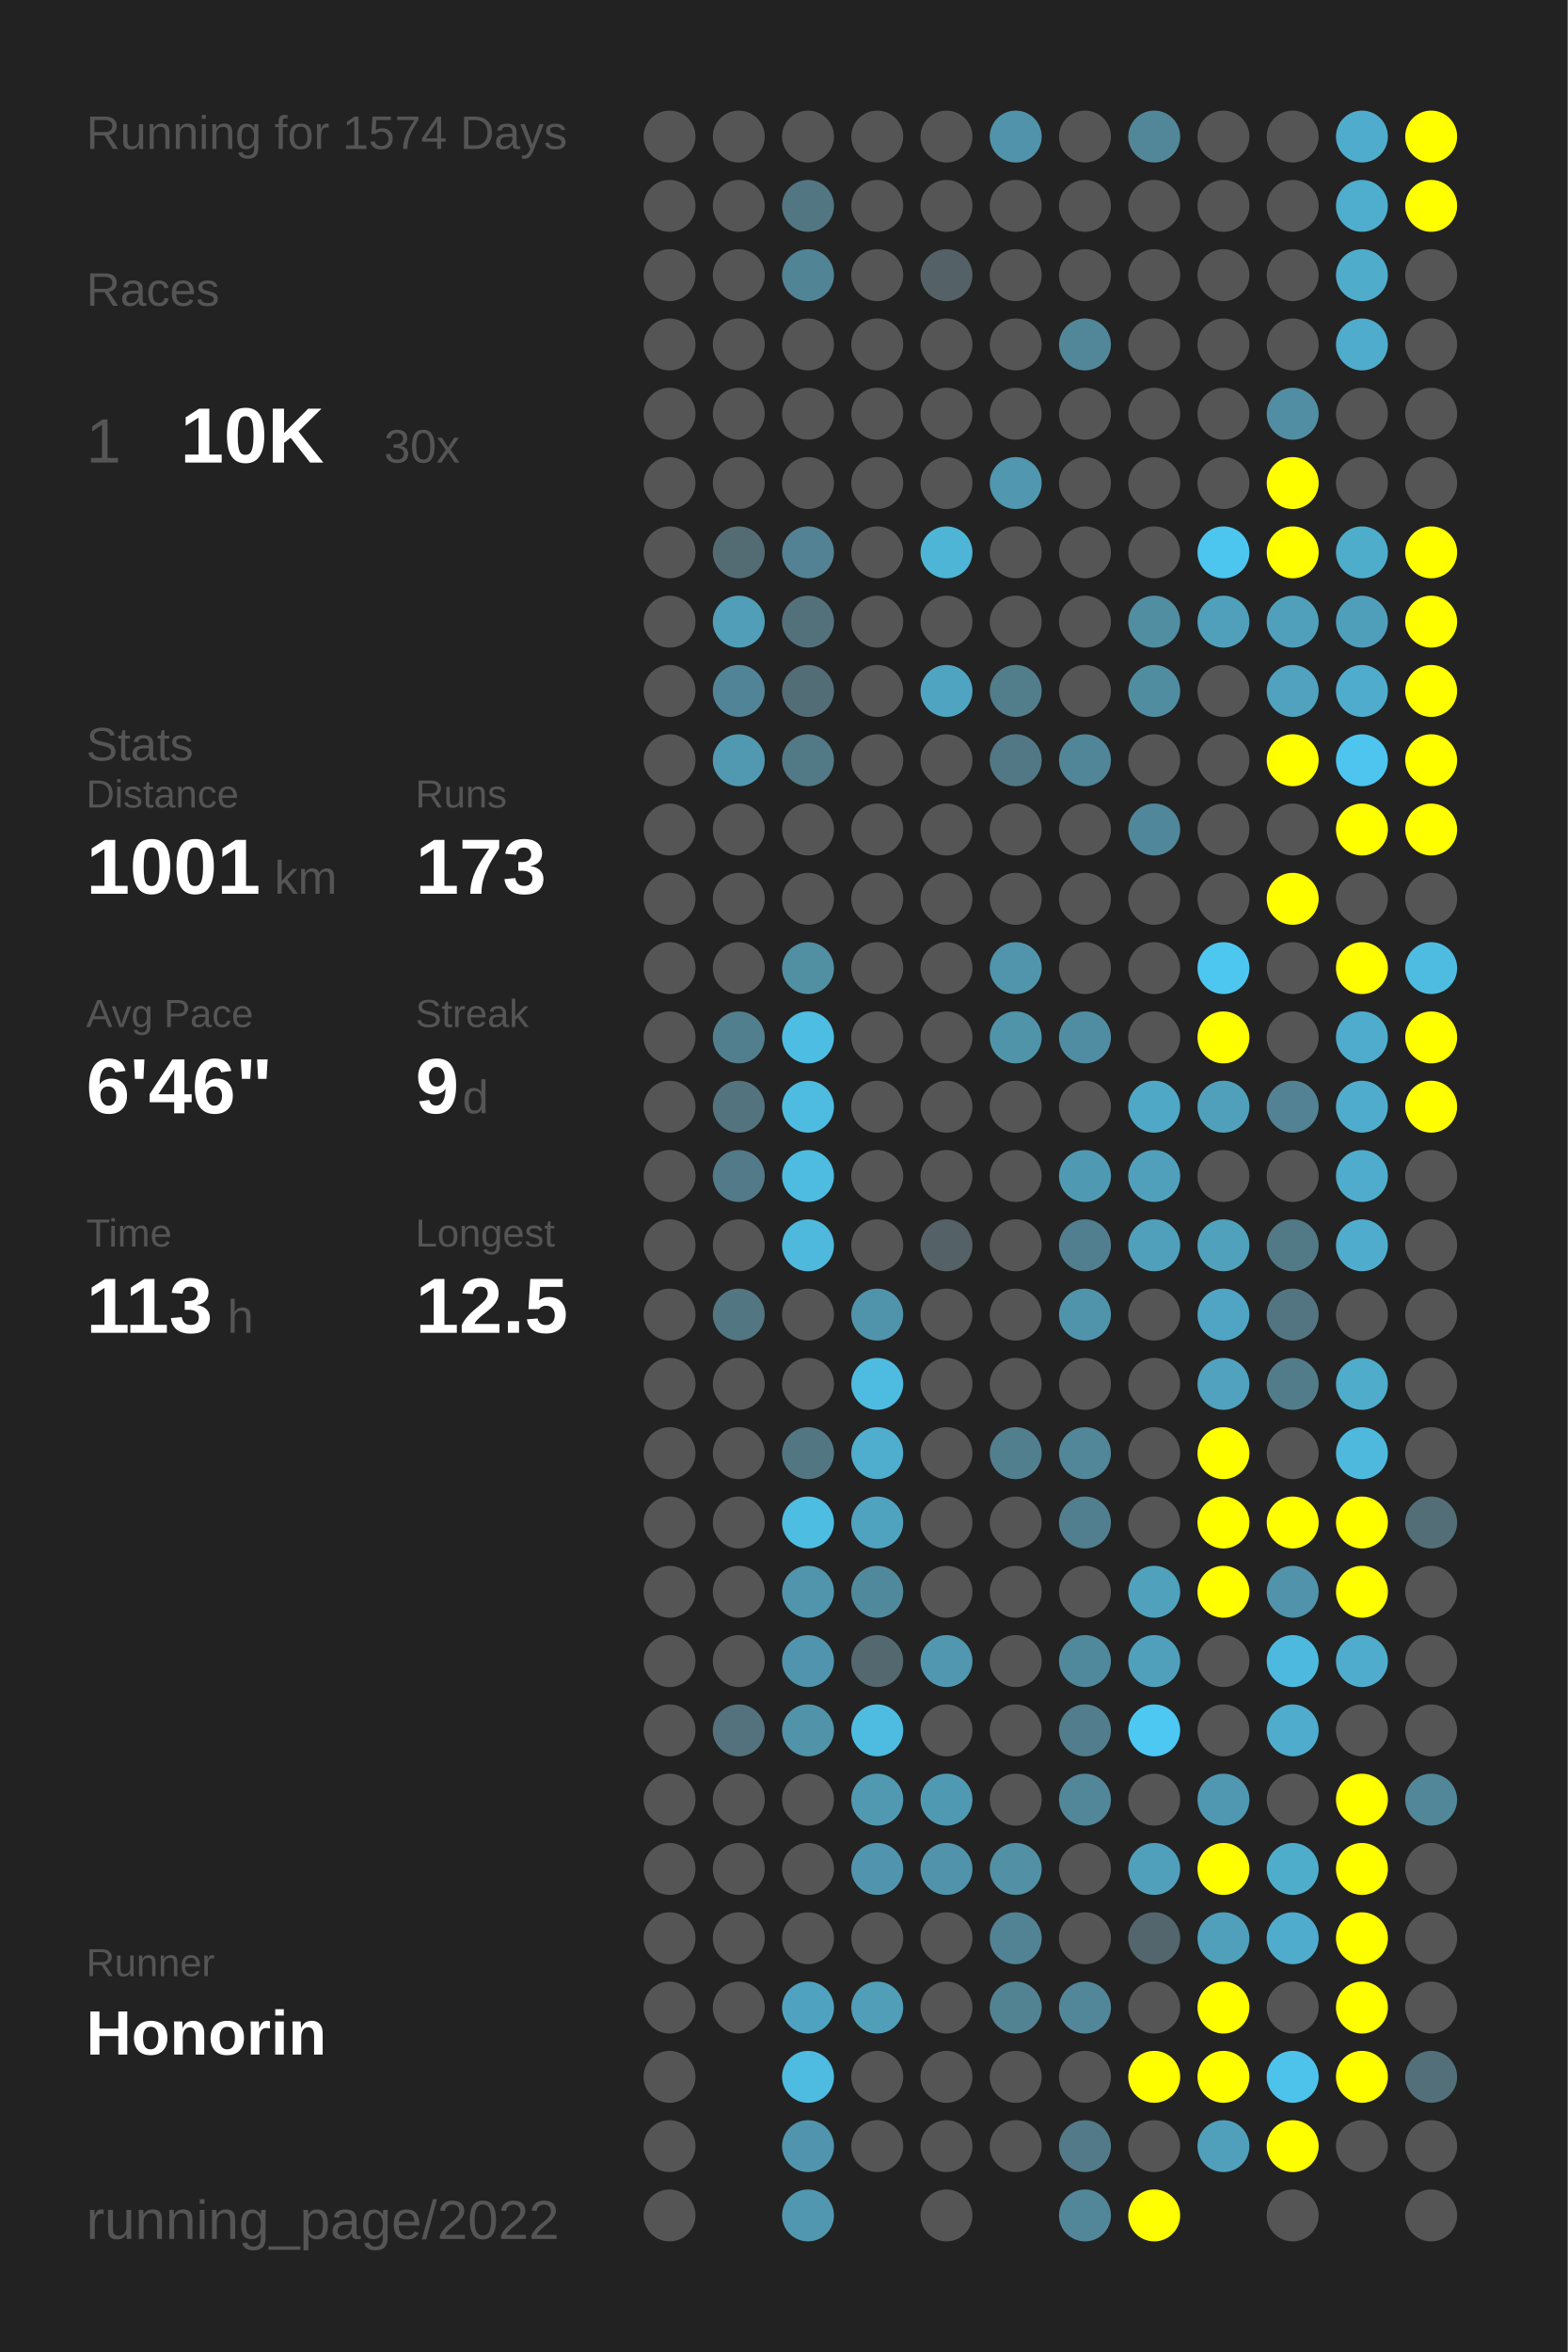
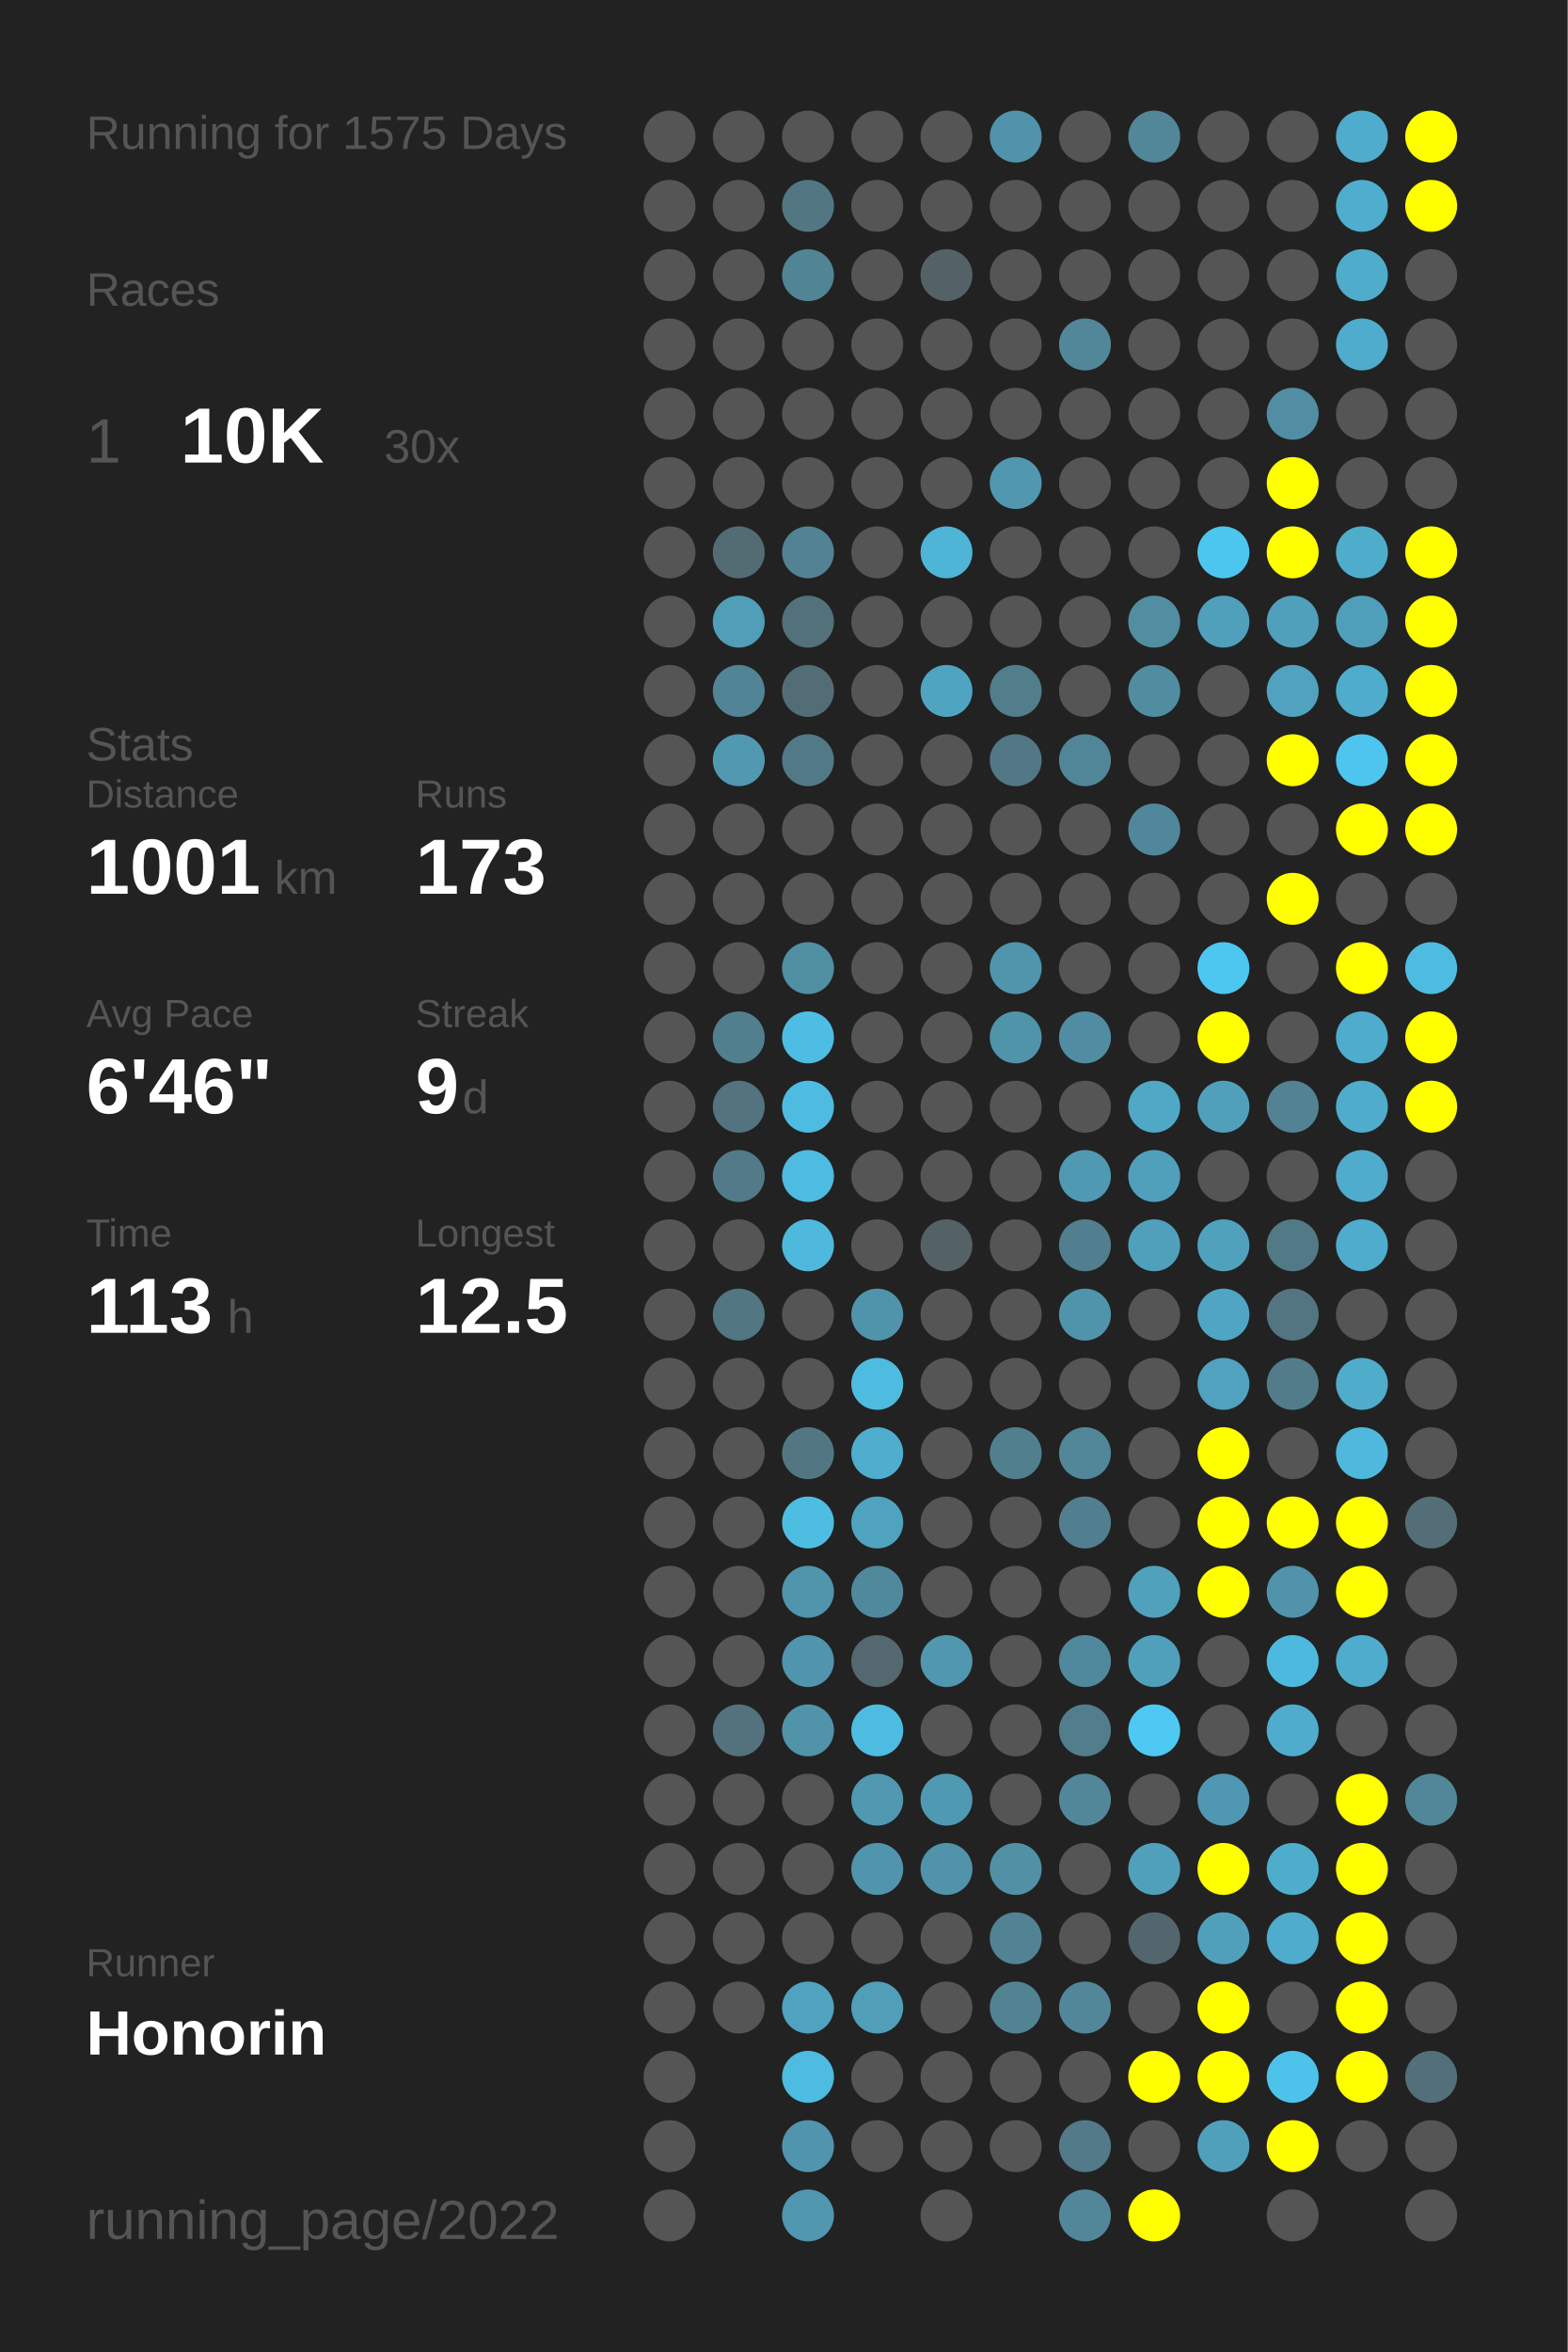
<svg xmlns="http://www.w3.org/2000/svg" baseProfile="full" height="300mm" version="1.1" viewBox="0,0,200,300" width="200mm">
  <defs />
  <rect fill="#222222" height="300" width="200" x="0" y="0" />
-   <text fill="#555555" style="font-size:6px; font-family:Arial;" x="11" y="19">Running for 1574 Days</text>
+   <text fill="#555555" style="font-size:6px; font-family:Arial;" x="11" y="19">Running for 1575 Days</text>
  <text fill="#555555" style="font-size:6px; font-family:Arial;" x="11" y="39">Races</text>
  <text fill="#555555" style="font-size:8px; font-family:Arial;" x="11" y="59">1</text>
  <text fill="#FFFFFF" style="font-size:10px; font-family:Arial; font-weight:bold;" x="23" y="59">10K</text>
  <text fill="#555555" style="font-size:6px; font-family:Arial;" x="49" y="59">30x</text>
  <text fill="#555555" style="font-size:6px; font-family:Arial;" x="11" y="97">Stats</text>
  <text fill="#555555" style="font-size:5px; font-family:Arial;" x="11" y="103">Distance</text>
  <text fill="#FFFFFF" style="font-size:10px; font-family:Arial; font-weight:bold;" x="11" y="114">1001</text>
  <text fill="#555555" style="font-size:6px; font-family:Arial;" x="35" y="114">km</text>
  <text fill="#555555" style="font-size:5px; font-family:Arial;" x="53" y="103">Runs</text>
  <text fill="#FFFFFF" style="font-size:10px; font-family:Arial; font-weight:bold;" x="53" y="114">173</text>
  <text fill="#555555" style="font-size:5px; font-family:Arial;" x="11" y="131">Avg Pace</text>
  <text fill="#FFFFFF" style="font-size:10px; font-family:Arial; font-weight:bold;" x="11" y="142">6'46"</text>
  <text fill="#555555" style="font-size:5px; font-family:Arial;" x="53" y="131">Streak</text>
  <text fill="#FFFFFF" style="font-size:10px; font-family:Arial; font-weight:bold;" x="53" y="142">9</text>
  <text fill="#555555" style="font-size:6px; font-family:Arial;" x="59" y="142">d</text>
  <text fill="#555555" style="font-size:5px; font-family:Arial;" x="11" y="159">Time</text>
  <text fill="#FFFFFF" style="font-size:10px; font-family:Arial; font-weight:bold;" x="11" y="170">113</text>
  <text fill="#555555" style="font-size:6px; font-family:Arial;" x="29" y="170">h</text>
  <text fill="#555555" style="font-size:5px; font-family:Arial;" x="53" y="159">Longest</text>
  <text fill="#FFFFFF" style="font-size:10px; font-family:Arial; font-weight:bold;" x="53" y="170">12.5</text>
  <text fill="#555555" style="font-size:5px; font-family:Arial;" x="11" y="252.065">Runner</text>
  <text fill="#FFFFFF" style="font-size:8px; font-family:Arial; font-weight:bold;" x="11" y="262.065">Honorin</text>
  <text fill="#555555" style="font-size:7px; font-family:Arial;" x="11" y="285.581">running_page/2022</text>
  <circle cx="85.417" cy="17.419" fill="#555555" r="3.312" />
  <circle cx="85.417" cy="26.258" fill="#555555" r="3.312" />
  <circle cx="85.417" cy="35.097" fill="#555555" r="3.312" />
  <circle cx="85.417" cy="43.935" fill="#555555" r="3.312" />
  <circle cx="85.417" cy="52.774" fill="#555555" r="3.312" />
  <circle cx="85.417" cy="61.613" fill="#555555" r="3.312" />
  <circle cx="85.417" cy="70.452" fill="#555555" r="3.312" />
  <circle cx="85.417" cy="79.29" fill="#555555" r="3.312" />
  <circle cx="85.417" cy="88.129" fill="#555555" r="3.312" />
  <circle cx="85.417" cy="96.968" fill="#555555" r="3.312" />
  <circle cx="85.417" cy="105.806" fill="#555555" r="3.312" />
  <circle cx="85.417" cy="114.645" fill="#555555" r="3.312" />
  <circle cx="85.417" cy="123.484" fill="#555555" r="3.312" />
  <circle cx="85.417" cy="132.323" fill="#555555" r="3.312" />
  <circle cx="85.417" cy="141.161" fill="#555555" r="3.312" />
  <circle cx="85.417" cy="150" fill="#555555" r="3.312" />
  <circle cx="85.417" cy="158.839" fill="#555555" r="3.312" />
  <circle cx="85.417" cy="167.677" fill="#555555" r="3.312" />
  <circle cx="85.417" cy="176.516" fill="#555555" r="3.312" />
  <circle cx="85.417" cy="185.355" fill="#555555" r="3.312" />
  <circle cx="85.417" cy="194.194" fill="#555555" r="3.312" />
  <circle cx="85.417" cy="203.032" fill="#555555" r="3.312" />
  <circle cx="85.417" cy="211.871" fill="#555555" r="3.312" />
  <circle cx="85.417" cy="220.71" fill="#555555" r="3.312" />
  <circle cx="85.417" cy="229.548" fill="#555555" r="3.312" />
  <circle cx="85.417" cy="238.387" fill="#555555" r="3.312" />
  <circle cx="85.417" cy="247.226" fill="#555555" r="3.312" />
  <circle cx="85.417" cy="256.065" fill="#555555" r="3.312" />
  <circle cx="85.417" cy="264.903" fill="#555555" r="3.312" />
  <circle cx="85.417" cy="273.742" fill="#555555" r="3.312" />
  <circle cx="85.417" cy="282.581" fill="#555555" r="3.312" />
  <circle cx="94.25" cy="17.419" fill="#555555" r="3.312" />
  <circle cx="94.25" cy="26.258" fill="#555555" r="3.312" />
  <circle cx="94.25" cy="35.097" fill="#555555" r="3.312" />
  <circle cx="94.25" cy="43.935" fill="#555555" r="3.312" />
  <circle cx="94.25" cy="52.774" fill="#555555" r="3.312" />
  <circle cx="94.25" cy="61.613" fill="#555555" r="3.312" />
  <circle cx="94.25" cy="70.452" fill="#536c74" r="3.312" />
  <circle cx="94.25" cy="79.29" fill="#509eb8" r="3.312" />
  <circle cx="94.25" cy="88.129" fill="#518496" r="3.312" />
  <circle cx="94.25" cy="96.968" fill="#5099b1" r="3.312" />
  <circle cx="94.25" cy="105.806" fill="#555555" r="3.312" />
  <circle cx="94.25" cy="114.645" fill="#555555" r="3.312" />
  <circle cx="94.25" cy="123.484" fill="#555555" r="3.312" />
  <circle cx="94.25" cy="132.323" fill="#527f8e" r="3.312" />
  <circle cx="94.25" cy="141.161" fill="#53737e" r="3.312" />
  <circle cx="94.25" cy="150" fill="#527a88" r="3.312" />
  <circle cx="94.25" cy="158.839" fill="#555555" r="3.312" />
  <circle cx="94.25" cy="167.677" fill="#527682" r="3.312" />
  <circle cx="94.25" cy="176.516" fill="#555555" r="3.312" />
  <circle cx="94.25" cy="185.355" fill="#555555" r="3.312" />
  <circle cx="94.25" cy="194.194" fill="#555555" r="3.312" />
  <circle cx="94.25" cy="203.032" fill="#555555" r="3.312" />
  <circle cx="94.25" cy="211.871" fill="#555555" r="3.312" />
  <circle cx="94.25" cy="220.71" fill="#53727d" r="3.312" />
  <circle cx="94.25" cy="229.548" fill="#555555" r="3.312" />
  <circle cx="94.25" cy="238.387" fill="#555555" r="3.312" />
  <circle cx="94.25" cy="247.226" fill="#555555" r="3.312" />
  <circle cx="94.25" cy="256.065" fill="#555555" r="3.312" />
  <circle cx="103.083" cy="17.419" fill="#555555" r="3.312" />
  <circle cx="103.083" cy="26.258" fill="#527783" r="3.312" />
  <circle cx="103.083" cy="35.097" fill="#518495" r="3.312" />
  <circle cx="103.083" cy="43.935" fill="#555555" r="3.312" />
  <circle cx="103.083" cy="52.774" fill="#555555" r="3.312" />
  <circle cx="103.083" cy="61.613" fill="#555555" r="3.312" />
  <circle cx="103.083" cy="70.452" fill="#528293" r="3.312" />
  <circle cx="103.083" cy="79.29" fill="#53717b" r="3.312" />
  <circle cx="103.083" cy="88.129" fill="#536d76" r="3.312" />
  <circle cx="103.083" cy="96.968" fill="#527986" r="3.312" />
  <circle cx="103.083" cy="105.806" fill="#555555" r="3.312" />
  <circle cx="103.083" cy="114.645" fill="#555555" r="3.312" />
  <circle cx="103.083" cy="123.484" fill="#518fa3" r="3.312" />
  <circle cx="103.083" cy="132.323" fill="#4ebde3" r="3.312" />
  <circle cx="103.083" cy="141.161" fill="#4ebce1" r="3.312" />
  <circle cx="103.083" cy="150" fill="#4ebbe0" r="3.312" />
  <circle cx="103.083" cy="158.839" fill="#4eb9dd" r="3.312" />
  <circle cx="103.083" cy="167.677" fill="#555555" r="3.312" />
  <circle cx="103.083" cy="176.516" fill="#555555" r="3.312" />
  <circle cx="103.083" cy="185.355" fill="#527783" r="3.312" />
  <circle cx="103.083" cy="194.194" fill="#4ebde2" r="3.312" />
  <circle cx="103.083" cy="203.032" fill="#5095ac" r="3.312" />
  <circle cx="103.083" cy="211.871" fill="#5095ad" r="3.312" />
  <circle cx="103.083" cy="220.71" fill="#5193a9" r="3.312" />
  <circle cx="103.083" cy="229.548" fill="#555555" r="3.312" />
  <circle cx="103.083" cy="238.387" fill="#555555" r="3.312" />
  <circle cx="103.083" cy="247.226" fill="#555555" r="3.312" />
  <circle cx="103.083" cy="256.065" fill="#4fa3c0" r="3.312" />
  <circle cx="103.083" cy="264.903" fill="#4ebbe0" r="3.312" />
  <circle cx="103.083" cy="273.742" fill="#5095ad" r="3.312" />
  <circle cx="103.083" cy="282.581" fill="#5097af" r="3.312" />
  <circle cx="111.917" cy="17.419" fill="#555555" r="3.312" />
  <circle cx="111.917" cy="26.258" fill="#555555" r="3.312" />
  <circle cx="111.917" cy="35.097" fill="#555555" r="3.312" />
  <circle cx="111.917" cy="43.935" fill="#555555" r="3.312" />
  <circle cx="111.917" cy="52.774" fill="#555555" r="3.312" />
  <circle cx="111.917" cy="61.613" fill="#555555" r="3.312" />
  <circle cx="111.917" cy="70.452" fill="#555555" r="3.312" />
  <circle cx="111.917" cy="79.29" fill="#555555" r="3.312" />
  <circle cx="111.917" cy="88.129" fill="#555555" r="3.312" />
  <circle cx="111.917" cy="96.968" fill="#555555" r="3.312" />
  <circle cx="111.917" cy="105.806" fill="#555555" r="3.312" />
  <circle cx="111.917" cy="114.645" fill="#555555" r="3.312" />
  <circle cx="111.917" cy="123.484" fill="#555555" r="3.312" />
  <circle cx="111.917" cy="132.323" fill="#555555" r="3.312" />
  <circle cx="111.917" cy="141.161" fill="#555555" r="3.312" />
  <circle cx="111.917" cy="150" fill="#555555" r="3.312" />
  <circle cx="111.917" cy="158.839" fill="#555555" r="3.312" />
  <circle cx="111.917" cy="167.677" fill="#5094ab" r="3.312" />
  <circle cx="111.917" cy="176.516" fill="#4ebbe0" r="3.312" />
  <circle cx="111.917" cy="185.355" fill="#4fadcd" r="3.312" />
  <circle cx="111.917" cy="194.194" fill="#50a3bf" r="3.312" />
  <circle cx="111.917" cy="203.032" fill="#51899c" r="3.312" />
  <circle cx="111.917" cy="211.871" fill="#53686f" r="3.312" />
  <circle cx="111.917" cy="220.71" fill="#4ebce1" r="3.312" />
  <circle cx="111.917" cy="229.548" fill="#5099b1" r="3.312" />
  <circle cx="111.917" cy="238.387" fill="#5095ad" r="3.312" />
  <circle cx="111.917" cy="247.226" fill="#555555" r="3.312" />
  <circle cx="111.917" cy="256.065" fill="#509eb8" r="3.312" />
  <circle cx="111.917" cy="264.903" fill="#555555" r="3.312" />
  <circle cx="111.917" cy="273.742" fill="#555555" r="3.312" />
  <circle cx="120.75" cy="17.419" fill="#555555" r="3.312" />
  <circle cx="120.75" cy="26.258" fill="#555555" r="3.312" />
  <circle cx="120.75" cy="35.097" fill="#546267" r="3.312" />
  <circle cx="120.75" cy="43.935" fill="#555555" r="3.312" />
  <circle cx="120.75" cy="52.774" fill="#555555" r="3.312" />
  <circle cx="120.75" cy="61.613" fill="#555555" r="3.312" />
  <circle cx="120.75" cy="70.452" fill="#4eb5d7" r="3.312" />
  <circle cx="120.75" cy="79.29" fill="#555555" r="3.312" />
  <circle cx="120.75" cy="88.129" fill="#4fa5c1" r="3.312" />
  <circle cx="120.75" cy="96.968" fill="#555555" r="3.312" />
  <circle cx="120.75" cy="105.806" fill="#555555" r="3.312" />
  <circle cx="120.75" cy="114.645" fill="#555555" r="3.312" />
  <circle cx="120.75" cy="123.484" fill="#555555" r="3.312" />
  <circle cx="120.75" cy="132.323" fill="#555555" r="3.312" />
  <circle cx="120.75" cy="141.161" fill="#555555" r="3.312" />
  <circle cx="120.75" cy="150" fill="#555555" r="3.312" />
  <circle cx="120.75" cy="158.839" fill="#546166" r="3.312" />
  <circle cx="120.75" cy="167.677" fill="#555555" r="3.312" />
  <circle cx="120.75" cy="176.516" fill="#555555" r="3.312" />
  <circle cx="120.75" cy="185.355" fill="#555555" r="3.312" />
  <circle cx="120.75" cy="194.194" fill="#555555" r="3.312" />
  <circle cx="120.75" cy="203.032" fill="#555555" r="3.312" />
  <circle cx="120.75" cy="211.871" fill="#5097af" r="3.312" />
  <circle cx="120.75" cy="220.71" fill="#555555" r="3.312" />
  <circle cx="120.75" cy="229.548" fill="#5099b2" r="3.312" />
  <circle cx="120.75" cy="238.387" fill="#5093aa" r="3.312" />
  <circle cx="120.75" cy="247.226" fill="#555555" r="3.312" />
  <circle cx="120.75" cy="256.065" fill="#555555" r="3.312" />
  <circle cx="120.75" cy="264.903" fill="#555555" r="3.312" />
  <circle cx="120.75" cy="273.742" fill="#555555" r="3.312" />
  <circle cx="120.75" cy="282.581" fill="#555555" r="3.312" />
  <circle cx="129.583" cy="17.419" fill="#5093aa" r="3.312" />
  <circle cx="129.583" cy="26.258" fill="#555555" r="3.312" />
  <circle cx="129.583" cy="35.097" fill="#555555" r="3.312" />
  <circle cx="129.583" cy="43.935" fill="#555555" r="3.312" />
  <circle cx="129.583" cy="52.774" fill="#555555" r="3.312" />
  <circle cx="129.583" cy="61.613" fill="#5097af" r="3.312" />
  <circle cx="129.583" cy="70.452" fill="#555555" r="3.312" />
  <circle cx="129.583" cy="79.29" fill="#555555" r="3.312" />
  <circle cx="129.583" cy="88.129" fill="#527d8b" r="3.312" />
  <circle cx="129.583" cy="96.968" fill="#527885" r="3.312" />
  <circle cx="129.583" cy="105.806" fill="#555555" r="3.312" />
  <circle cx="129.583" cy="114.645" fill="#555555" r="3.312" />
  <circle cx="129.583" cy="123.484" fill="#5095ac" r="3.312" />
  <circle cx="129.583" cy="132.323" fill="#5094aa" r="3.312" />
  <circle cx="129.583" cy="141.161" fill="#555555" r="3.312" />
  <circle cx="129.583" cy="150" fill="#555555" r="3.312" />
  <circle cx="129.583" cy="158.839" fill="#555555" r="3.312" />
  <circle cx="129.583" cy="167.677" fill="#555555" r="3.312" />
  <circle cx="129.583" cy="176.516" fill="#555555" r="3.312" />
  <circle cx="129.583" cy="185.355" fill="#527f8e" r="3.312" />
  <circle cx="129.583" cy="194.194" fill="#555555" r="3.312" />
  <circle cx="129.583" cy="203.032" fill="#555555" r="3.312" />
  <circle cx="129.583" cy="211.871" fill="#555555" r="3.312" />
  <circle cx="129.583" cy="220.71" fill="#555555" r="3.312" />
  <circle cx="129.583" cy="229.548" fill="#555555" r="3.312" />
  <circle cx="129.583" cy="238.387" fill="#5190a5" r="3.312" />
  <circle cx="129.583" cy="247.226" fill="#528394" r="3.312" />
  <circle cx="129.583" cy="256.065" fill="#528393" r="3.312" />
  <circle cx="129.583" cy="264.903" fill="#555555" r="3.312" />
  <circle cx="129.583" cy="273.742" fill="#555555" r="3.312" />
  <circle cx="138.417" cy="17.419" fill="#555555" r="3.312" />
  <circle cx="138.417" cy="26.258" fill="#555555" r="3.312" />
  <circle cx="138.417" cy="35.097" fill="#555555" r="3.312" />
  <circle cx="138.417" cy="43.935" fill="#518799" r="3.312" />
  <circle cx="138.417" cy="52.774" fill="#555555" r="3.312" />
  <circle cx="138.417" cy="61.613" fill="#555555" r="3.312" />
  <circle cx="138.417" cy="70.452" fill="#555555" r="3.312" />
  <circle cx="138.417" cy="79.29" fill="#555555" r="3.312" />
  <circle cx="138.417" cy="88.129" fill="#555555" r="3.312" />
  <circle cx="138.417" cy="96.968" fill="#518698" r="3.312" />
  <circle cx="138.417" cy="105.806" fill="#555555" r="3.312" />
  <circle cx="138.417" cy="114.645" fill="#555555" r="3.312" />
  <circle cx="138.417" cy="123.484" fill="#555555" r="3.312" />
  <circle cx="138.417" cy="132.323" fill="#518da2" r="3.312" />
  <circle cx="138.417" cy="141.161" fill="#555555" r="3.312" />
  <circle cx="138.417" cy="150" fill="#5099b2" r="3.312" />
  <circle cx="138.417" cy="158.839" fill="#527f8f" r="3.312" />
  <circle cx="138.417" cy="167.677" fill="#5094ab" r="3.312" />
  <circle cx="138.417" cy="176.516" fill="#555555" r="3.312" />
  <circle cx="138.417" cy="185.355" fill="#518799" r="3.312" />
  <circle cx="138.417" cy="194.194" fill="#527f8f" r="3.312" />
  <circle cx="138.417" cy="203.032" fill="#555555" r="3.312" />
  <circle cx="138.417" cy="211.871" fill="#51899c" r="3.312" />
  <circle cx="138.417" cy="220.71" fill="#527d8c" r="3.312" />
  <circle cx="138.417" cy="229.548" fill="#518799" r="3.312" />
  <circle cx="138.417" cy="238.387" fill="#555555" r="3.312" />
  <circle cx="138.417" cy="247.226" fill="#555555" r="3.312" />
  <circle cx="138.417" cy="256.065" fill="#518799" r="3.312" />
  <circle cx="138.417" cy="264.903" fill="#555555" r="3.312" />
  <circle cx="138.417" cy="273.742" fill="#527a88" r="3.312" />
  <circle cx="138.417" cy="282.581" fill="#518799" r="3.312" />
  <circle cx="147.25" cy="17.419" fill="#518799" r="3.312" />
  <circle cx="147.25" cy="26.258" fill="#555555" r="3.312" />
  <circle cx="147.25" cy="35.097" fill="#555555" r="3.312" />
  <circle cx="147.25" cy="43.935" fill="#555555" r="3.312" />
  <circle cx="147.25" cy="52.774" fill="#555555" r="3.312" />
  <circle cx="147.25" cy="61.613" fill="#555555" r="3.312" />
  <circle cx="147.25" cy="70.452" fill="#555555" r="3.312" />
  <circle cx="147.25" cy="79.29" fill="#518ea2" r="3.312" />
  <circle cx="147.25" cy="88.129" fill="#518da1" r="3.312" />
  <circle cx="147.25" cy="96.968" fill="#555555" r="3.312" />
  <circle cx="147.25" cy="105.806" fill="#51879a" r="3.312" />
  <circle cx="147.25" cy="114.645" fill="#555555" r="3.312" />
  <circle cx="147.25" cy="123.484" fill="#555555" r="3.312" />
  <circle cx="147.25" cy="132.323" fill="#555555" r="3.312" />
  <circle cx="147.25" cy="141.161" fill="#4fa8c6" r="3.312" />
  <circle cx="147.25" cy="150" fill="#50a0bc" r="3.312" />
  <circle cx="147.25" cy="158.839" fill="#50a0bb" r="3.312" />
  <circle cx="147.25" cy="167.677" fill="#555555" r="3.312" />
  <circle cx="147.25" cy="176.516" fill="#555555" r="3.312" />
  <circle cx="147.25" cy="185.355" fill="#555555" r="3.312" />
  <circle cx="147.25" cy="194.194" fill="#555555" r="3.312" />
  <circle cx="147.25" cy="203.032" fill="#50a1bc" r="3.312" />
  <circle cx="147.25" cy="211.871" fill="#50a0bc" r="3.312" />
  <circle cx="147.25" cy="220.71" fill="#4dc8f2" r="3.312" />
  <circle cx="147.25" cy="229.548" fill="#555555" r="3.312" />
  <circle cx="147.25" cy="238.387" fill="#50a0bc" r="3.312" />
  <circle cx="147.25" cy="247.226" fill="#53666d" r="3.312" />
  <circle cx="147.25" cy="256.065" fill="#555555" r="3.312" />
  <circle cx="147.25" cy="264.903" fill="#FFFF00" r="3.312" />
  <circle cx="147.25" cy="273.742" fill="#555555" r="3.312" />
  <circle cx="147.25" cy="282.581" fill="#FFFF00" r="3.312" />
  <circle cx="156.083" cy="17.419" fill="#555555" r="3.312" />
  <circle cx="156.083" cy="26.258" fill="#555555" r="3.312" />
  <circle cx="156.083" cy="35.097" fill="#555555" r="3.312" />
  <circle cx="156.083" cy="43.935" fill="#555555" r="3.312" />
  <circle cx="156.083" cy="52.774" fill="#555555" r="3.312" />
  <circle cx="156.083" cy="61.613" fill="#555555" r="3.312" />
  <circle cx="156.083" cy="70.452" fill="#4dc6ef" r="3.312" />
  <circle cx="156.083" cy="79.29" fill="#50a0bb" r="3.312" />
  <circle cx="156.083" cy="88.129" fill="#555555" r="3.312" />
  <circle cx="156.083" cy="96.968" fill="#555555" r="3.312" />
  <circle cx="156.083" cy="105.806" fill="#555555" r="3.312" />
  <circle cx="156.083" cy="114.645" fill="#555555" r="3.312" />
  <circle cx="156.083" cy="123.484" fill="#4dc7f0" r="3.312" />
  <circle cx="156.083" cy="132.323" fill="#FFFF00" r="3.312" />
  <circle cx="156.083" cy="141.161" fill="#50a0bb" r="3.312" />
  <circle cx="156.083" cy="150" fill="#555555" r="3.312" />
  <circle cx="156.083" cy="158.839" fill="#50a1bc" r="3.312" />
  <circle cx="156.083" cy="167.677" fill="#4fa5c3" r="3.312" />
  <circle cx="156.083" cy="176.516" fill="#50a2be" r="3.312" />
  <circle cx="156.083" cy="185.355" fill="#FFFF00" r="3.312" />
  <circle cx="156.083" cy="194.194" fill="#FFFF00" r="3.312" />
  <circle cx="156.083" cy="203.032" fill="#FFFF00" r="3.312" />
  <circle cx="156.083" cy="211.871" fill="#555555" r="3.312" />
  <circle cx="156.083" cy="220.71" fill="#555555" r="3.312" />
  <circle cx="156.083" cy="229.548" fill="#5098b1" r="3.312" />
  <circle cx="156.083" cy="238.387" fill="#FFFF00" r="3.312" />
  <circle cx="156.083" cy="247.226" fill="#50a0bb" r="3.312" />
  <circle cx="156.083" cy="256.065" fill="#FFFF00" r="3.312" />
  <circle cx="156.083" cy="264.903" fill="#FFFF00" r="3.312" />
  <circle cx="156.083" cy="273.742" fill="#50a0bb" r="3.312" />
  <circle cx="164.917" cy="17.419" fill="#555555" r="3.312" />
  <circle cx="164.917" cy="26.258" fill="#555555" r="3.312" />
  <circle cx="164.917" cy="35.097" fill="#555555" r="3.312" />
  <circle cx="164.917" cy="43.935" fill="#555555" r="3.312" />
  <circle cx="164.917" cy="52.774" fill="#518ea3" r="3.312" />
  <circle cx="164.917" cy="61.613" fill="#FFFF00" r="3.312" />
  <circle cx="164.917" cy="70.452" fill="#FFFF00" r="3.312" />
  <circle cx="164.917" cy="79.29" fill="#50a0bb" r="3.312" />
  <circle cx="164.917" cy="88.129" fill="#50a2be" r="3.312" />
  <circle cx="164.917" cy="96.968" fill="#FFFF00" r="3.312" />
  <circle cx="164.917" cy="105.806" fill="#555555" r="3.312" />
  <circle cx="164.917" cy="114.645" fill="#FFFF00" r="3.312" />
  <circle cx="164.917" cy="123.484" fill="#555555" r="3.312" />
  <circle cx="164.917" cy="132.323" fill="#555555" r="3.312" />
  <circle cx="164.917" cy="141.161" fill="#528293" r="3.312" />
  <circle cx="164.917" cy="150" fill="#555555" r="3.312" />
  <circle cx="164.917" cy="158.839" fill="#527986" r="3.312" />
  <circle cx="164.917" cy="167.677" fill="#527581" r="3.312" />
  <circle cx="164.917" cy="176.516" fill="#527c8a" r="3.312" />
  <circle cx="164.917" cy="185.355" fill="#555555" r="3.312" />
  <circle cx="164.917" cy="194.194" fill="#FFFF00" r="3.312" />
  <circle cx="164.917" cy="203.032" fill="#5093aa" r="3.312" />
  <circle cx="164.917" cy="211.871" fill="#4eb9de" r="3.312" />
  <circle cx="164.917" cy="220.71" fill="#4faccc" r="3.312" />
  <circle cx="164.917" cy="229.548" fill="#555555" r="3.312" />
  <circle cx="164.917" cy="238.387" fill="#4fadcc" r="3.312" />
  <circle cx="164.917" cy="247.226" fill="#4faccc" r="3.312" />
  <circle cx="164.917" cy="256.065" fill="#555555" r="3.312" />
  <circle cx="164.917" cy="264.903" fill="#4dc3eb" r="3.312" />
  <circle cx="164.917" cy="273.742" fill="#FFFF00" r="3.312" />
  <circle cx="164.917" cy="282.581" fill="#555555" r="3.312" />
  <circle cx="173.75" cy="17.419" fill="#4faccc" r="3.312" />
  <circle cx="173.75" cy="26.258" fill="#4fadcd" r="3.312" />
  <circle cx="173.75" cy="35.097" fill="#4faccb" r="3.312" />
  <circle cx="173.75" cy="43.935" fill="#4faccc" r="3.312" />
  <circle cx="173.75" cy="52.774" fill="#555555" r="3.312" />
  <circle cx="173.75" cy="61.613" fill="#555555" r="3.312" />
  <circle cx="173.75" cy="70.452" fill="#4fadcc" r="3.312" />
  <circle cx="173.75" cy="79.29" fill="#509fba" r="3.312" />
  <circle cx="173.75" cy="88.129" fill="#4faccc" r="3.312" />
  <circle cx="173.75" cy="96.968" fill="#4dc5ee" r="3.312" />
  <circle cx="173.75" cy="105.806" fill="#FFFF00" r="3.312" />
  <circle cx="173.75" cy="114.645" fill="#555555" r="3.312" />
  <circle cx="173.75" cy="123.484" fill="#FFFF00" r="3.312" />
  <circle cx="173.75" cy="132.323" fill="#4faccc" r="3.312" />
  <circle cx="173.75" cy="141.161" fill="#4faccc" r="3.312" />
  <circle cx="173.75" cy="150" fill="#4faccc" r="3.312" />
  <circle cx="173.75" cy="158.839" fill="#4faccc" r="3.312" />
  <circle cx="173.75" cy="167.677" fill="#555555" r="3.312" />
  <circle cx="173.75" cy="176.516" fill="#4faccb" r="3.312" />
  <circle cx="173.75" cy="185.355" fill="#4eb9dd" r="3.312" />
  <circle cx="173.75" cy="194.194" fill="#FFFF00" r="3.312" />
  <circle cx="173.75" cy="203.032" fill="#FFFF00" r="3.312" />
  <circle cx="173.75" cy="211.871" fill="#4faccc" r="3.312" />
  <circle cx="173.75" cy="220.71" fill="#555555" r="3.312" />
  <circle cx="173.75" cy="229.548" fill="#FFFF00" r="3.312" />
  <circle cx="173.75" cy="238.387" fill="#FFFF00" r="3.312" />
  <circle cx="173.75" cy="247.226" fill="#FFFF00" r="3.312" />
  <circle cx="173.75" cy="256.065" fill="#FFFF00" r="3.312" />
  <circle cx="173.75" cy="264.903" fill="#FFFF00" r="3.312" />
  <circle cx="173.75" cy="273.742" fill="#555555" r="3.312" />
  <circle cx="182.583" cy="17.419" fill="#FFFF00" r="3.312" />
  <circle cx="182.583" cy="26.258" fill="#FFFF00" r="3.312" />
  <circle cx="182.583" cy="35.097" fill="#555555" r="3.312" />
  <circle cx="182.583" cy="43.935" fill="#555555" r="3.312" />
  <circle cx="182.583" cy="52.774" fill="#555555" r="3.312" />
  <circle cx="182.583" cy="61.613" fill="#555555" r="3.312" />
  <circle cx="182.583" cy="70.452" fill="#FFFF00" r="3.312" />
  <circle cx="182.583" cy="79.29" fill="#FFFF00" r="3.312" />
  <circle cx="182.583" cy="88.129" fill="#FFFF00" r="3.312" />
  <circle cx="182.583" cy="96.968" fill="#FFFF00" r="3.312" />
  <circle cx="182.583" cy="105.806" fill="#FFFF00" r="3.312" />
  <circle cx="182.583" cy="114.645" fill="#555555" r="3.312" />
  <circle cx="182.583" cy="123.484" fill="#4ebce1" r="3.312" />
  <circle cx="182.583" cy="132.323" fill="#FFFF00" r="3.312" />
  <circle cx="182.583" cy="141.161" fill="#FFFF00" r="3.312" />
  <circle cx="182.583" cy="150" fill="#555555" r="3.312" />
  <circle cx="182.583" cy="158.839" fill="#555555" r="3.312" />
  <circle cx="182.583" cy="167.677" fill="#555555" r="3.312" />
  <circle cx="182.583" cy="176.516" fill="#555555" r="3.312" />
  <circle cx="182.583" cy="185.355" fill="#555555" r="3.312" />
  <circle cx="182.583" cy="194.194" fill="#536e77" r="3.312" />
  <circle cx="182.583" cy="203.032" fill="#555555" r="3.312" />
  <circle cx="182.583" cy="211.871" fill="#555555" r="3.312" />
  <circle cx="182.583" cy="220.71" fill="#555555" r="3.312" />
  <circle cx="182.583" cy="229.548" fill="#518799" r="3.312" />
  <circle cx="182.583" cy="238.387" fill="#555555" r="3.312" />
  <circle cx="182.583" cy="247.226" fill="#555555" r="3.312" />
  <circle cx="182.583" cy="256.065" fill="#555555" r="3.312" />
  <circle cx="182.583" cy="264.903" fill="#536f79" r="3.312" />
  <circle cx="182.583" cy="273.742" fill="#555555" r="3.312" />
  <circle cx="182.583" cy="282.581" fill="#555555" r="3.312" />
</svg>
